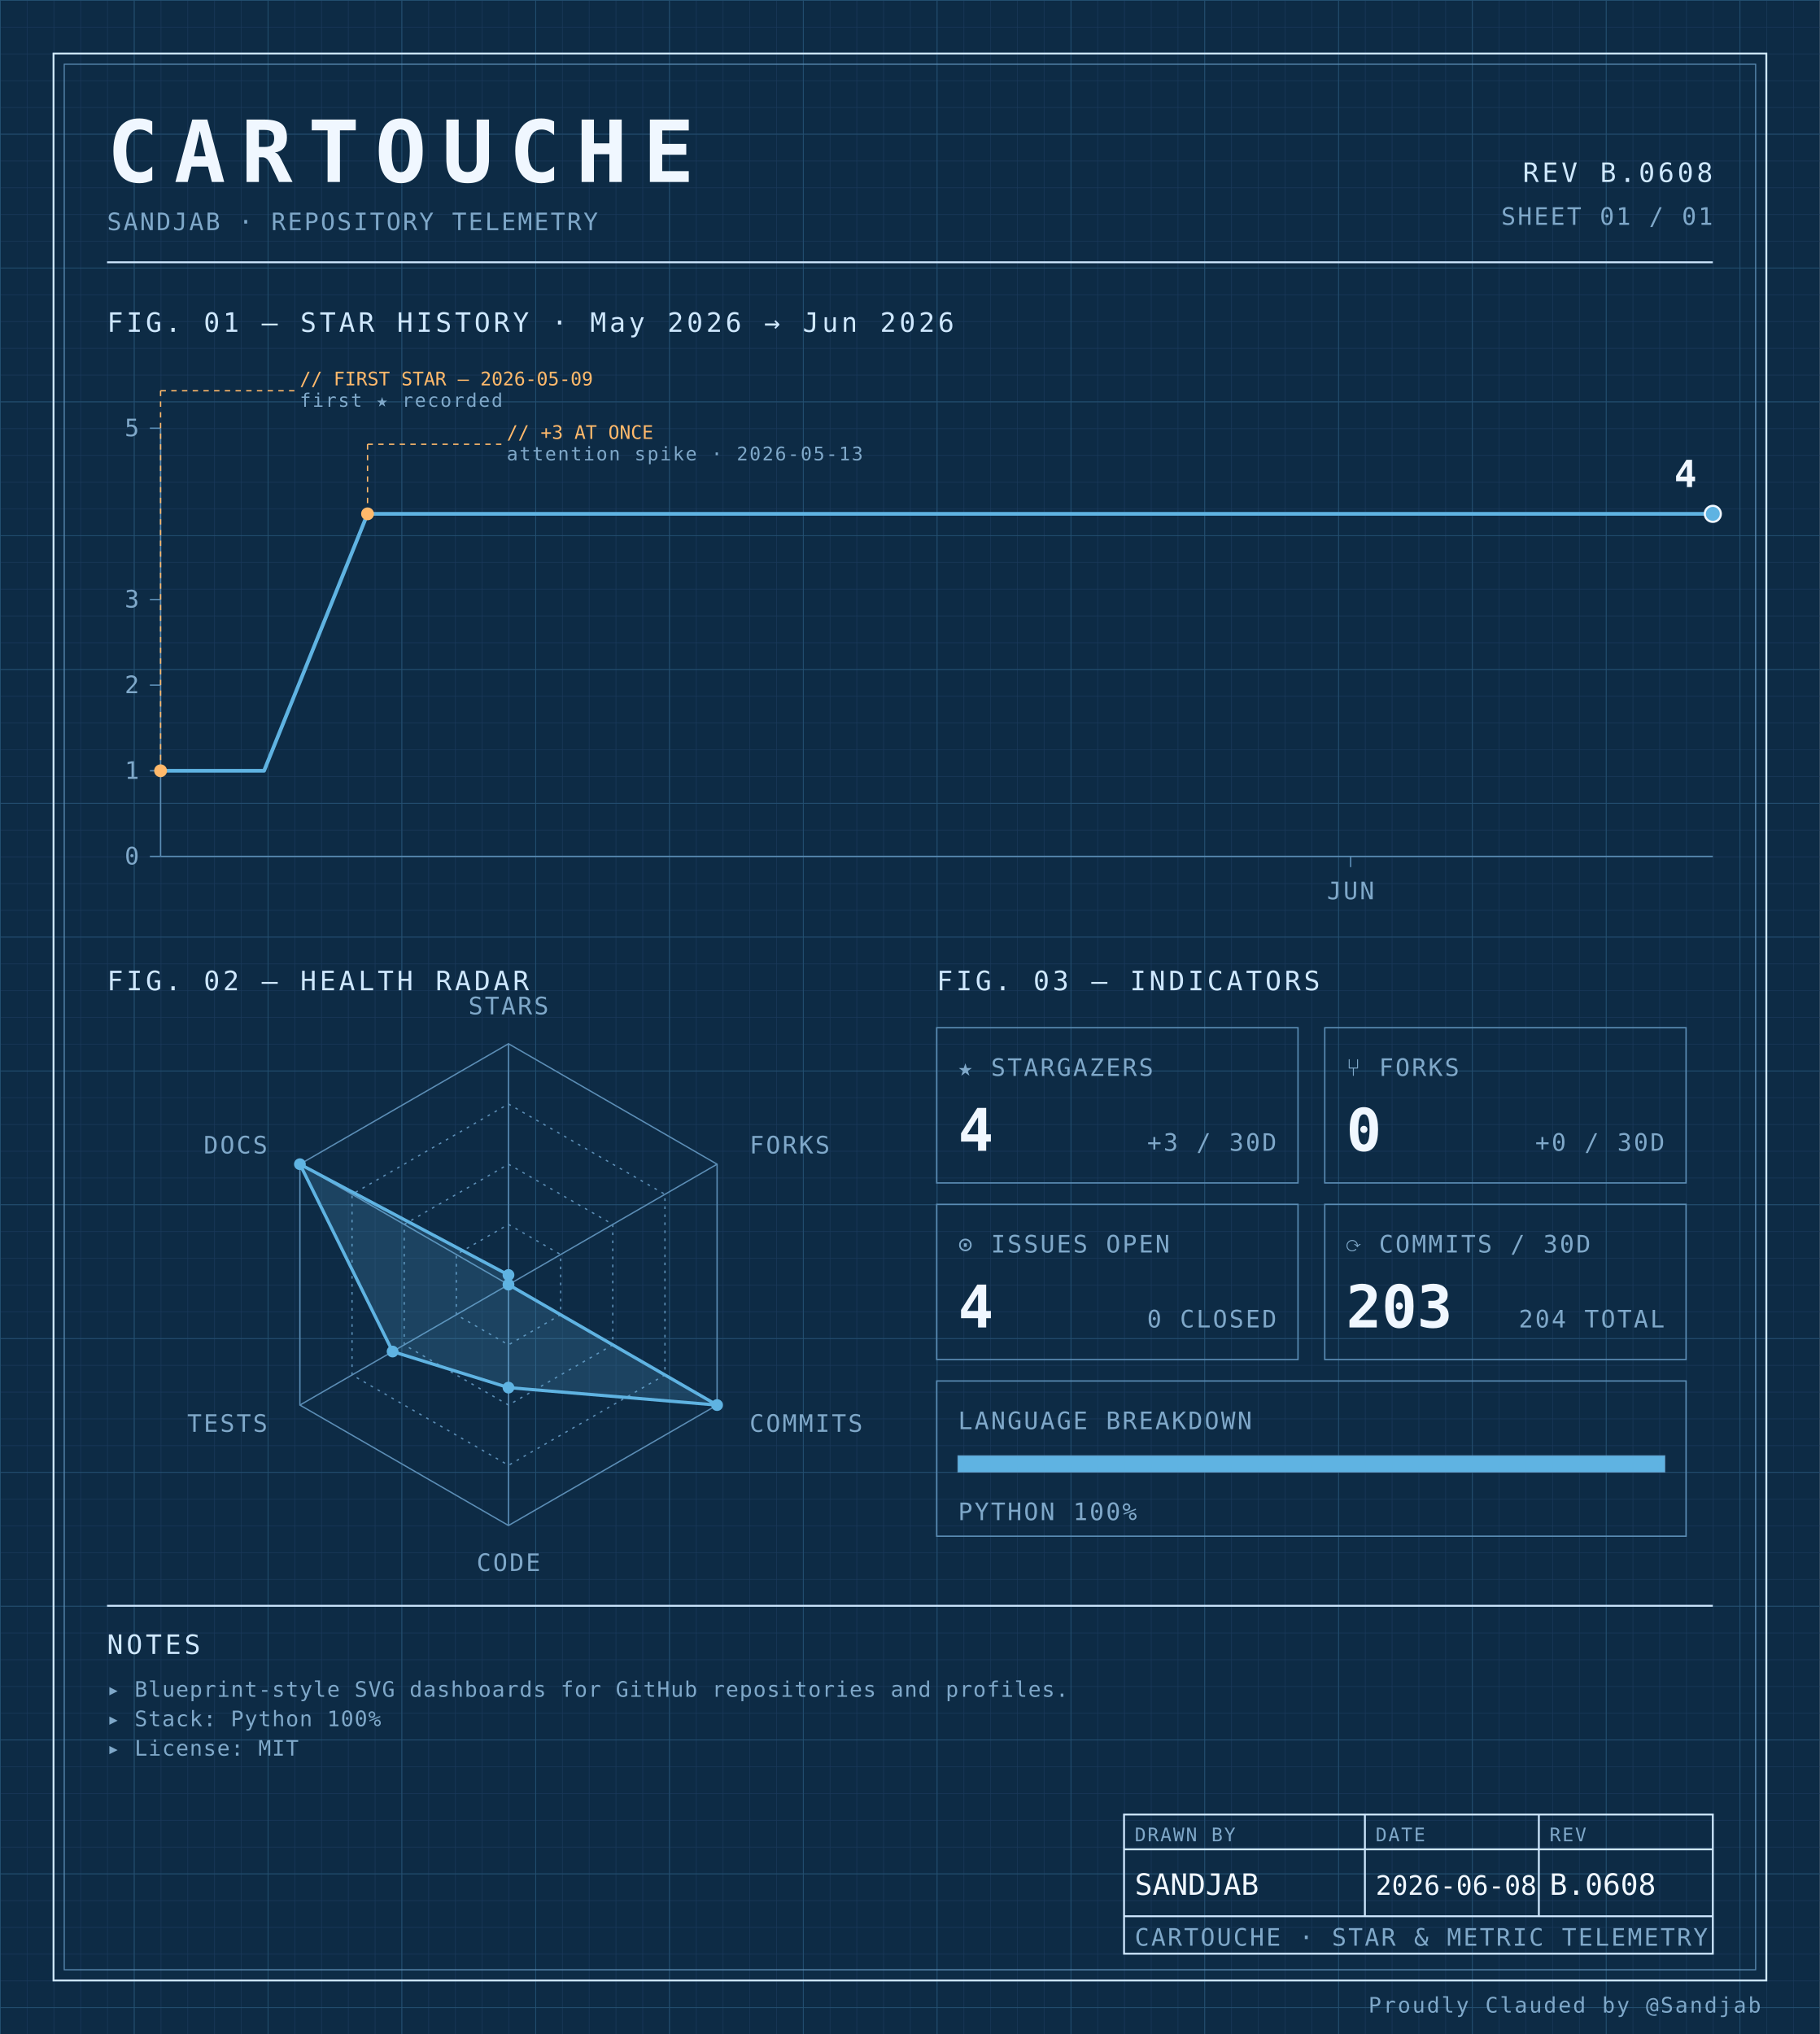
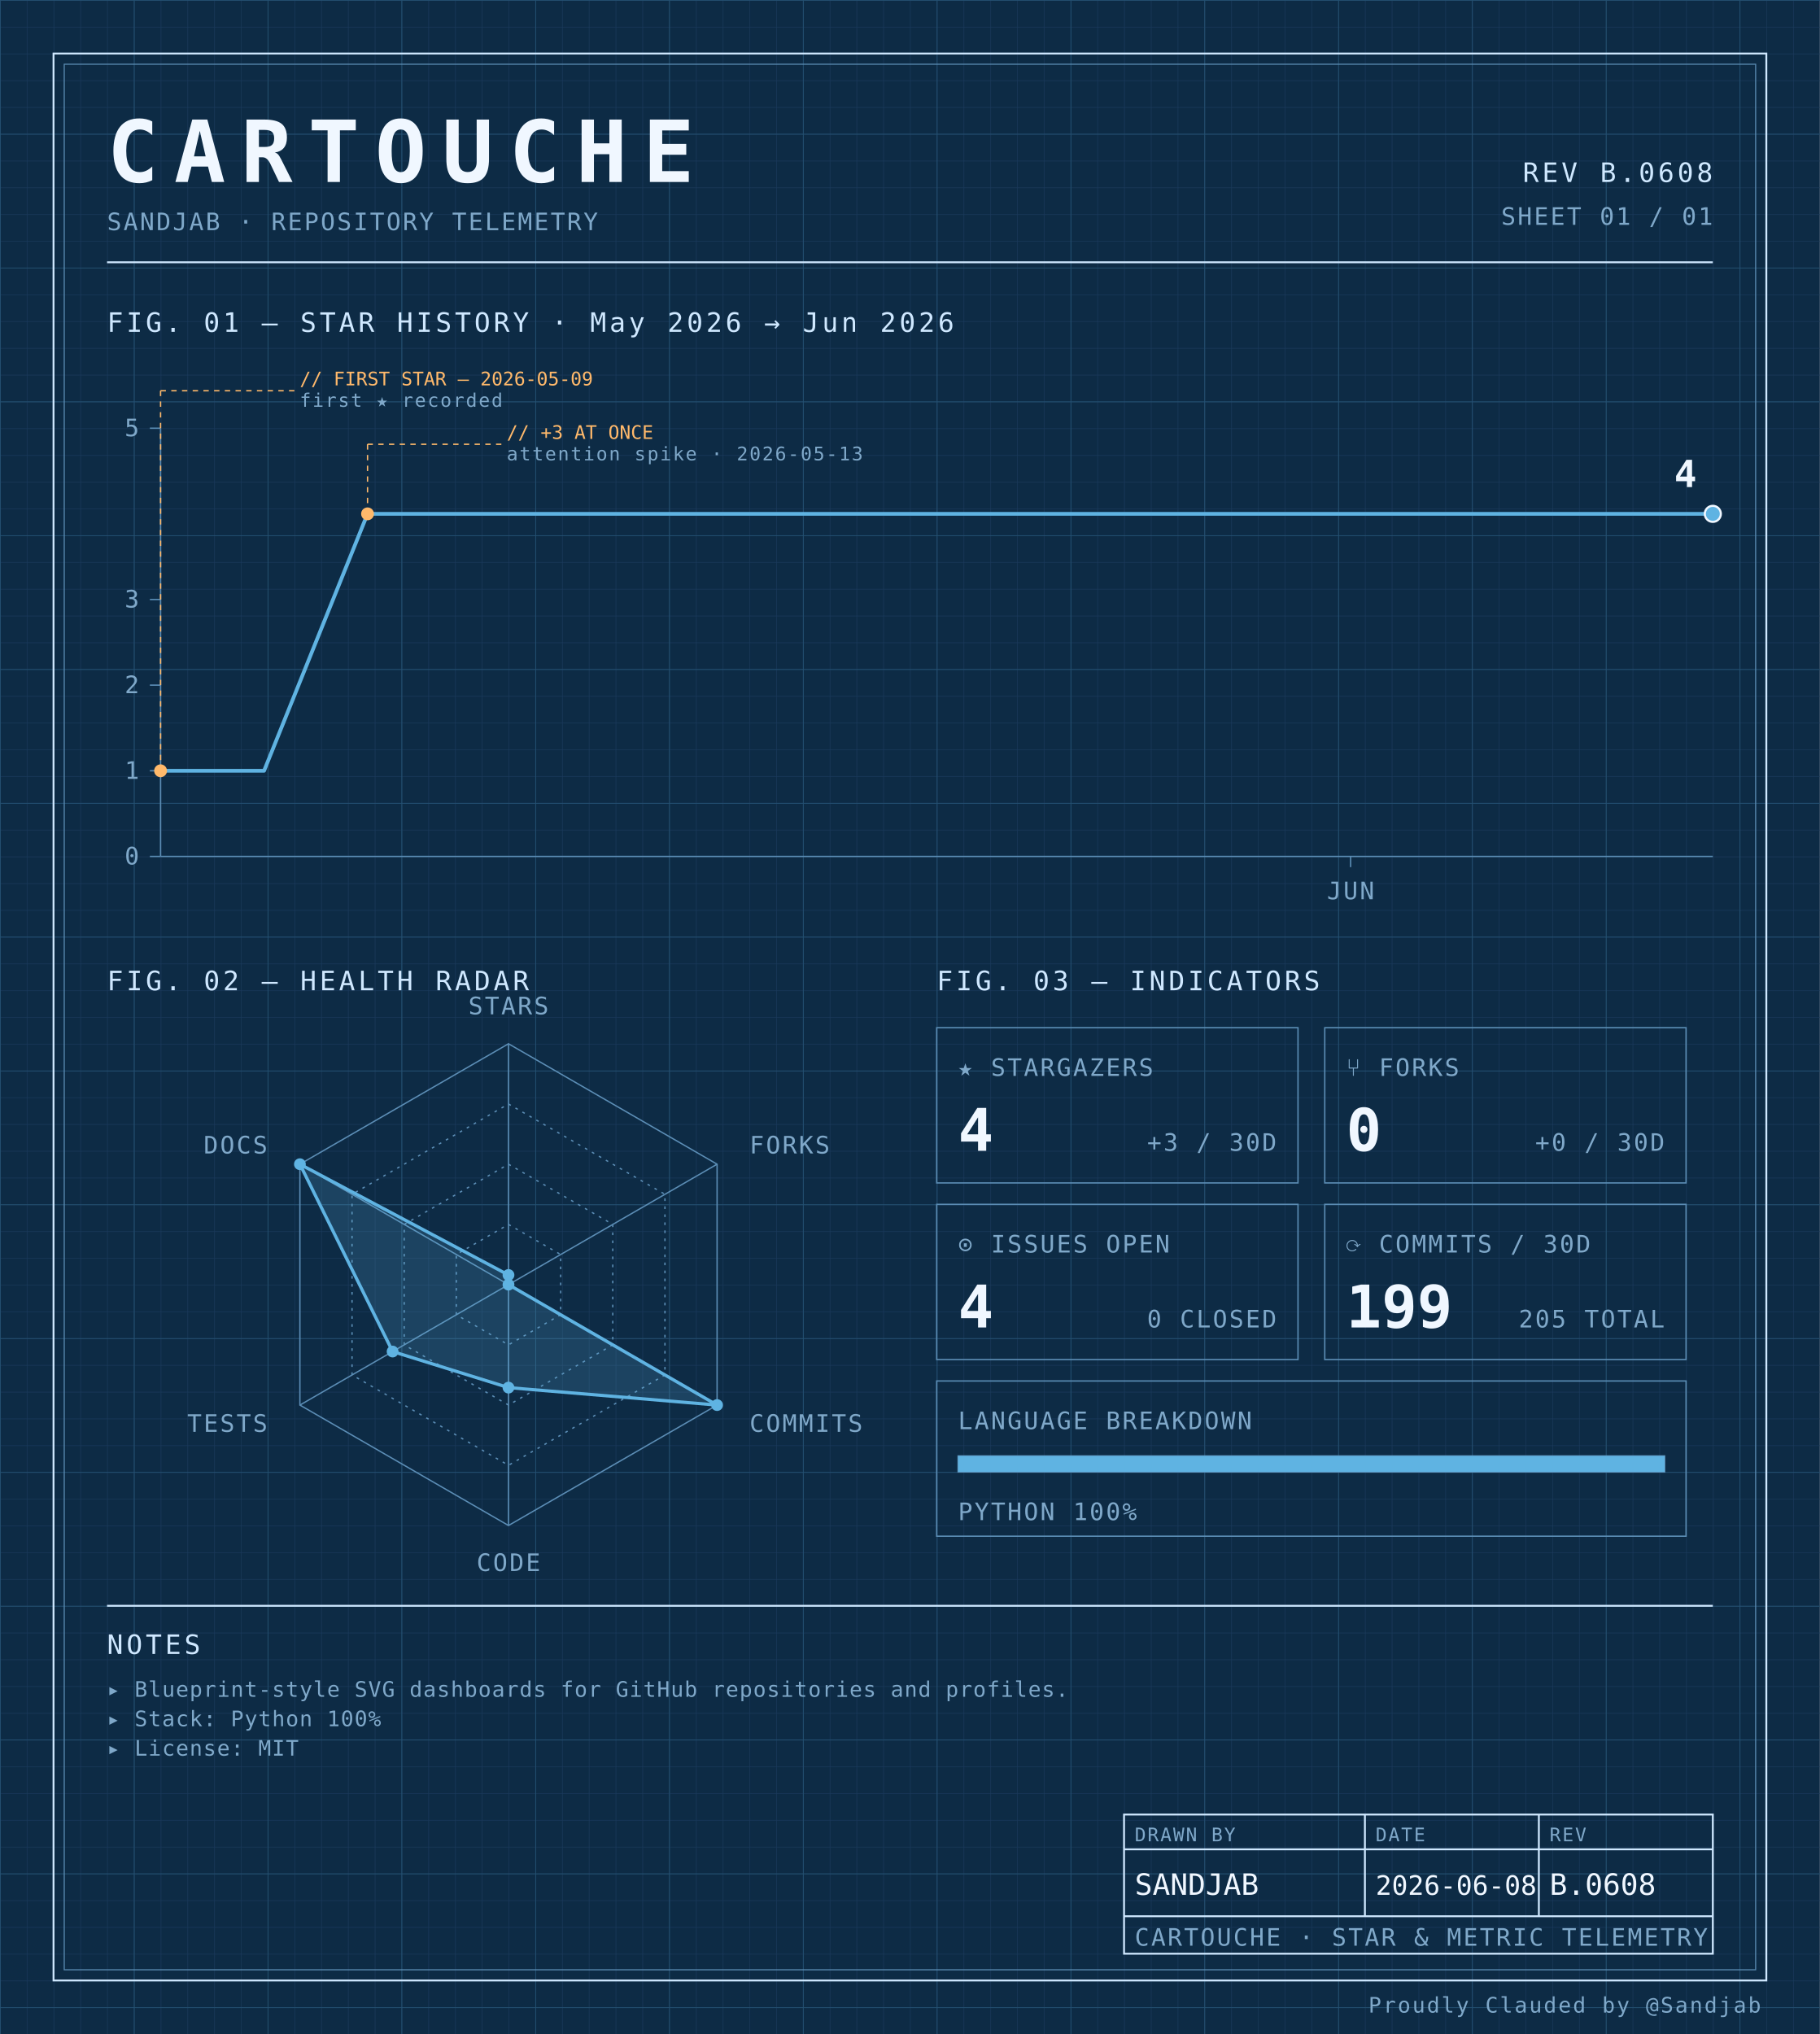
<svg xmlns="http://www.w3.org/2000/svg" width="100%" viewBox="0 0 680 760" role="img">
  <defs>
    <pattern id="grid-fine" width="10" height="10" patternUnits="userSpaceOnUse">
      <path d="M10 0H0V10" fill="none" stroke="#1a3a5c" stroke-width="0.4" />
    </pattern>
    <pattern id="grid-major" width="50" height="50" patternUnits="userSpaceOnUse">
      <path d="M50 0H0V50" fill="none" stroke="#245273" stroke-width="0.5" />
    </pattern>
  </defs>
  <rect x="0" y="0" width="680" height="760" fill="#0d2b45" />
  <rect x="0" y="0" width="680" height="760" fill="url(#grid-fine)" />
  <rect x="0" y="0" width="680" height="760" fill="url(#grid-major)" />
  <rect x="20" y="20" width="640" height="720" fill="none" stroke="#cfe8ff" stroke-width="0.7" />
  <rect x="24" y="24" width="632" height="712" fill="none" stroke="#5b8db5" stroke-width="0.4" />
  <text x="40" y="68" font-family="ui-monospace, 'SF Mono', 'JetBrains Mono', 'Cascadia Code', Consolas, monospace" font-size="32" font-weight="700" fill="#f0f7ff" text-anchor="start" letter-spacing="0.18em">CARTOUCHE</text>
  <text x="40" y="86" font-family="ui-monospace, 'SF Mono', 'JetBrains Mono', 'Cascadia Code', Consolas, monospace" font-size="9" font-weight="400" fill="#7fa8c9" text-anchor="start" letter-spacing="0.08em">SANDJAB · REPOSITORY TELEMETRY</text>
  <text x="640" y="68" font-family="ui-monospace, 'SF Mono', 'JetBrains Mono', 'Cascadia Code', Consolas, monospace" font-size="10" font-weight="400" fill="#cfe8ff" text-anchor="end" letter-spacing="0.12em">REV B.0608</text>
  <text x="640" y="84" font-family="ui-monospace, 'SF Mono', 'JetBrains Mono', 'Cascadia Code', Consolas, monospace" font-size="9" font-weight="400" fill="#7fa8c9" text-anchor="end" letter-spacing="0.08em">SHEET 01 / 01</text>
  <line x1="40" y1="98" x2="640" y2="98" stroke="#cfe8ff" stroke-width="0.7" />
  <text x="40" y="124" font-family="ui-monospace, 'SF Mono', 'JetBrains Mono', 'Cascadia Code', Consolas, monospace" font-size="10" font-weight="400" fill="#cfe8ff" text-anchor="start" letter-spacing="0.12em">FIG. 01 — STAR HISTORY · May 2026 → Jun 2026</text>
  <line x1="60" y1="160" x2="60" y2="320" stroke="#5b8db5" stroke-width="0.5" />
  <line x1="60" y1="320" x2="640" y2="320" stroke="#5b8db5" stroke-width="0.5" />
  <line x1="56" y1="320.0" x2="60" y2="320.0" stroke="#5b8db5" stroke-width="0.5" />
  <text x="52" y="323.0" font-family="ui-monospace, 'SF Mono', 'JetBrains Mono', 'Cascadia Code', Consolas, monospace" font-size="9" font-weight="400" fill="#7fa8c9" text-anchor="end" letter-spacing="0.08em">0</text>
  <line x1="56" y1="288.0" x2="60" y2="288.0" stroke="#5b8db5" stroke-width="0.5" />
  <text x="52" y="291.0" font-family="ui-monospace, 'SF Mono', 'JetBrains Mono', 'Cascadia Code', Consolas, monospace" font-size="9" font-weight="400" fill="#7fa8c9" text-anchor="end" letter-spacing="0.08em">1</text>
  <line x1="56" y1="256.0" x2="60" y2="256.0" stroke="#5b8db5" stroke-width="0.5" />
  <text x="52" y="259.0" font-family="ui-monospace, 'SF Mono', 'JetBrains Mono', 'Cascadia Code', Consolas, monospace" font-size="9" font-weight="400" fill="#7fa8c9" text-anchor="end" letter-spacing="0.08em">2</text>
  <line x1="56" y1="224.0" x2="60" y2="224.0" stroke="#5b8db5" stroke-width="0.5" />
  <text x="52" y="227.0" font-family="ui-monospace, 'SF Mono', 'JetBrains Mono', 'Cascadia Code', Consolas, monospace" font-size="9" font-weight="400" fill="#7fa8c9" text-anchor="end" letter-spacing="0.08em">3</text>
  <line x1="56" y1="160.0" x2="60" y2="160.0" stroke="#5b8db5" stroke-width="0.5" />
  <text x="52" y="163.0" font-family="ui-monospace, 'SF Mono', 'JetBrains Mono', 'Cascadia Code', Consolas, monospace" font-size="9" font-weight="400" fill="#7fa8c9" text-anchor="end" letter-spacing="0.08em">5</text>
  <line x1="504.667" y1="320" x2="504.667" y2="324" stroke="#5b8db5" stroke-width="0.5" />
  <text x="504.667" y="336" font-family="ui-monospace, 'SF Mono', 'JetBrains Mono', 'Cascadia Code', Consolas, monospace" font-size="9" font-weight="400" fill="#7fa8c9" text-anchor="middle" letter-spacing="0.08em">JUN</text>
  <path d="M 60.00,288.00 L 98.67,288.00 137.33,192.00 176.00,192.00 214.67,192.00 253.33,192.00 292.00,192.00 330.67,192.00 369.33,192.00 408.00,192.00 446.67,192.00 485.33,192.00 524.00,192.00 562.67,192.00 601.33,192.00 640.00,192.00 640.00,192.00" fill="none" stroke="#5fb3e2" stroke-width="1.4" stroke-linejoin="round" stroke-linecap="round" />
  <circle cx="60.0" cy="288.0" r="2.4" fill="#ffb96b" />
  <line x1="60.0" y1="288.0" x2="60.0" y2="146" stroke="#ffb96b" stroke-width="0.5" stroke-dasharray="2,2" fill="none" />
  <line x1="60.0" y1="146" x2="110.0" y2="146" stroke="#ffb96b" stroke-width="0.5" stroke-dasharray="2,2" fill="none" />
  <text x="112.0" y="144" font-family="ui-monospace, 'SF Mono', 'JetBrains Mono', 'Cascadia Code', Consolas, monospace" font-size="7" font-weight="400" fill="#ffb96b" text-anchor="start" letter-spacing="normal">// FIRST STAR — 2026-05-09</text>
  <text x="112.0" y="152" font-family="ui-monospace, 'SF Mono', 'JetBrains Mono', 'Cascadia Code', Consolas, monospace" font-size="7" font-weight="400" fill="#7fa8c9" text-anchor="start" letter-spacing="0.08em">first ★ recorded</text>
  <circle cx="137.333" cy="192.0" r="2.4" fill="#ffb96b" />
  <line x1="137.333" y1="192.0" x2="137.333" y2="166" stroke="#ffb96b" stroke-width="0.5" stroke-dasharray="2,2" fill="none" />
  <line x1="137.333" y1="166" x2="187.333" y2="166" stroke="#ffb96b" stroke-width="0.5" stroke-dasharray="2,2" fill="none" />
  <text x="189.333" y="164" font-family="ui-monospace, 'SF Mono', 'JetBrains Mono', 'Cascadia Code', Consolas, monospace" font-size="7" font-weight="400" fill="#ffb96b" text-anchor="start" letter-spacing="normal">// +3 AT ONCE</text>
  <text x="189.333" y="172" font-family="ui-monospace, 'SF Mono', 'JetBrains Mono', 'Cascadia Code', Consolas, monospace" font-size="7" font-weight="400" fill="#7fa8c9" text-anchor="start" letter-spacing="0.08em">attention spike · 2026-05-13</text>
  <circle cx="640.0" cy="192.0" r="3" fill="#5fb3e2" stroke="#f0f7ff" stroke-width="0.8" />
  <text x="634.0" y="182.0" font-family="ui-monospace, 'SF Mono', 'JetBrains Mono', 'Cascadia Code', Consolas, monospace" font-size="14" font-weight="700" fill="#f0f7ff" text-anchor="end" letter-spacing="normal">4</text>
  <text x="40" y="370" font-family="ui-monospace, 'SF Mono', 'JetBrains Mono', 'Cascadia Code', Consolas, monospace" font-size="10" font-weight="400" fill="#cfe8ff" text-anchor="start" letter-spacing="0.12em">FIG. 02 — HEALTH RADAR</text>
  <g transform="translate(190 480)">
    <polygon points="0.00,-90.00 77.94,-45.00 77.94,45.00 0.00,90.00 -77.94,45.00 -77.94,-45.00" fill="none" stroke="#5b8db5" stroke-width="0.5" />
    <polygon points="0.00,-67.50 58.46,-33.75 58.46,33.75 0.00,67.50 -58.46,33.75 -58.46,-33.75" fill="none" stroke="#5b8db5" stroke-width="0.5" stroke-dasharray="1,2" />
    <polygon points="0.00,-45.00 38.97,-22.50 38.97,22.50 0.00,45.00 -38.97,22.50 -38.97,-22.50" fill="none" stroke="#5b8db5" stroke-width="0.5" stroke-dasharray="1,2" />
    <polygon points="0.00,-22.50 19.49,-11.25 19.49,11.25 0.00,22.50 -19.49,11.25 -19.49,-11.25" fill="none" stroke="#5b8db5" stroke-width="0.5" stroke-dasharray="1,2" />
    <line x1="0" y1="0" x2="0.00" y2="-90.00" stroke="#5b8db5" stroke-width="0.5" />
    <line x1="0" y1="0" x2="77.94" y2="-45.00" stroke="#5b8db5" stroke-width="0.5" />
    <line x1="0" y1="0" x2="77.94" y2="45.00" stroke="#5b8db5" stroke-width="0.5" />
    <line x1="0" y1="0" x2="0.00" y2="90.00" stroke="#5b8db5" stroke-width="0.5" />
    <line x1="0" y1="0" x2="-77.94" y2="45.00" stroke="#5b8db5" stroke-width="0.5" />
    <line x1="0" y1="0" x2="-77.94" y2="-45.00" stroke="#5b8db5" stroke-width="0.5" />
    <polygon points="0.00,-3.60 0.00,0.00 77.94,45.00 0.00,38.48 -43.30,25.00 -77.94,-45.00" fill="#5fb3e2" fill-opacity="0.18" stroke="#5fb3e2" stroke-width="1.2" />
    <circle cx="0.00" cy="-3.60" r="2.2" fill="#5fb3e2" />
    <circle cx="0.00" cy="0.00" r="2.2" fill="#5fb3e2" />
    <circle cx="77.94" cy="45.00" r="2.2" fill="#5fb3e2" />
    <circle cx="0.00" cy="38.48" r="2.2" fill="#5fb3e2" />
    <circle cx="-43.30" cy="25.00" r="2.2" fill="#5fb3e2" />
    <circle cx="-77.94" cy="-45.00" r="2.2" fill="#5fb3e2" />
    <text x="6.3681633555662356e-15" y="-101" font-family="ui-monospace, 'SF Mono', 'JetBrains Mono', 'Cascadia Code', Consolas, monospace" font-size="9" font-weight="400" fill="#7fa8c9" text-anchor="middle" letter-spacing="0.08em">STARS</text>
    <text x="90.067" y="-49" font-family="ui-monospace, 'SF Mono', 'JetBrains Mono', 'Cascadia Code', Consolas, monospace" font-size="9" font-weight="400" fill="#7fa8c9" text-anchor="start" letter-spacing="0.08em">FORKS</text>
    <text x="90.067" y="55" font-family="ui-monospace, 'SF Mono', 'JetBrains Mono', 'Cascadia Code', Consolas, monospace" font-size="9" font-weight="400" fill="#7fa8c9" text-anchor="start" letter-spacing="0.08em">COMMITS</text>
    <text x="6.3681633555662356e-15" y="107" font-family="ui-monospace, 'SF Mono', 'JetBrains Mono', 'Cascadia Code', Consolas, monospace" font-size="9" font-weight="400" fill="#7fa8c9" text-anchor="middle" letter-spacing="0.08em">CODE</text>
    <text x="-90.067" y="55" font-family="ui-monospace, 'SF Mono', 'JetBrains Mono', 'Cascadia Code', Consolas, monospace" font-size="9" font-weight="400" fill="#7fa8c9" text-anchor="end" letter-spacing="0.08em">TESTS</text>
    <text x="-90.067" y="-49" font-family="ui-monospace, 'SF Mono', 'JetBrains Mono', 'Cascadia Code', Consolas, monospace" font-size="9" font-weight="400" fill="#7fa8c9" text-anchor="end" letter-spacing="0.08em">DOCS</text>
  </g>
  <text x="350" y="370" font-family="ui-monospace, 'SF Mono', 'JetBrains Mono', 'Cascadia Code', Consolas, monospace" font-size="10" font-weight="400" fill="#cfe8ff" text-anchor="start" letter-spacing="0.12em">FIG. 03 — INDICATORS</text>
  <rect x="350" y="384" width="135" height="58" fill="none" stroke="#5b8db5" stroke-width="0.5" />
  <text x="358" y="402" font-family="ui-monospace, 'SF Mono', 'JetBrains Mono', 'Cascadia Code', Consolas, monospace" font-size="9" font-weight="400" fill="#7fa8c9" text-anchor="start" letter-spacing="0.08em">★ STARGAZERS</text>
  <text x="358" y="430" font-family="ui-monospace, 'SF Mono', 'JetBrains Mono', 'Cascadia Code', Consolas, monospace" font-size="22" font-weight="700" fill="#f0f7ff" text-anchor="start" letter-spacing="normal">4</text>
  <text x="477" y="430" font-family="ui-monospace, 'SF Mono', 'JetBrains Mono', 'Cascadia Code', Consolas, monospace" font-size="9" font-weight="400" fill="#7fa8c9" text-anchor="end" letter-spacing="0.08em">+3 / 30D</text>
  <rect x="495" y="384" width="135" height="58" fill="none" stroke="#5b8db5" stroke-width="0.5" />
  <text x="503" y="402" font-family="ui-monospace, 'SF Mono', 'JetBrains Mono', 'Cascadia Code', Consolas, monospace" font-size="9" font-weight="400" fill="#7fa8c9" text-anchor="start" letter-spacing="0.08em">⑂ FORKS</text>
  <text x="503" y="430" font-family="ui-monospace, 'SF Mono', 'JetBrains Mono', 'Cascadia Code', Consolas, monospace" font-size="22" font-weight="700" fill="#f0f7ff" text-anchor="start" letter-spacing="normal">0</text>
  <text x="622" y="430" font-family="ui-monospace, 'SF Mono', 'JetBrains Mono', 'Cascadia Code', Consolas, monospace" font-size="9" font-weight="400" fill="#7fa8c9" text-anchor="end" letter-spacing="0.08em">+0 / 30D</text>
  <rect x="350" y="450" width="135" height="58" fill="none" stroke="#5b8db5" stroke-width="0.5" />
  <text x="358" y="468" font-family="ui-monospace, 'SF Mono', 'JetBrains Mono', 'Cascadia Code', Consolas, monospace" font-size="9" font-weight="400" fill="#7fa8c9" text-anchor="start" letter-spacing="0.08em">⊙ ISSUES OPEN</text>
  <text x="358" y="496" font-family="ui-monospace, 'SF Mono', 'JetBrains Mono', 'Cascadia Code', Consolas, monospace" font-size="22" font-weight="700" fill="#f0f7ff" text-anchor="start" letter-spacing="normal">4</text>
  <text x="477" y="496" font-family="ui-monospace, 'SF Mono', 'JetBrains Mono', 'Cascadia Code', Consolas, monospace" font-size="9" font-weight="400" fill="#7fa8c9" text-anchor="end" letter-spacing="0.08em">0 CLOSED</text>
  <rect x="495" y="450" width="135" height="58" fill="none" stroke="#5b8db5" stroke-width="0.5" />
  <text x="503" y="468" font-family="ui-monospace, 'SF Mono', 'JetBrains Mono', 'Cascadia Code', Consolas, monospace" font-size="9" font-weight="400" fill="#7fa8c9" text-anchor="start" letter-spacing="0.08em">⟳ COMMITS / 30D</text>
-   <text x="503" y="496" font-family="ui-monospace, 'SF Mono', 'JetBrains Mono', 'Cascadia Code', Consolas, monospace" font-size="22" font-weight="700" fill="#f0f7ff" text-anchor="start" letter-spacing="normal">203</text>
-   <text x="622" y="496" font-family="ui-monospace, 'SF Mono', 'JetBrains Mono', 'Cascadia Code', Consolas, monospace" font-size="9" font-weight="400" fill="#7fa8c9" text-anchor="end" letter-spacing="0.08em">204 TOTAL</text>
+   <text x="503" y="496" font-family="ui-monospace, 'SF Mono', 'JetBrains Mono', 'Cascadia Code', Consolas, monospace" font-size="22" font-weight="700" fill="#f0f7ff" text-anchor="start" letter-spacing="normal">199</text>
+   <text x="622" y="496" font-family="ui-monospace, 'SF Mono', 'JetBrains Mono', 'Cascadia Code', Consolas, monospace" font-size="9" font-weight="400" fill="#7fa8c9" text-anchor="end" letter-spacing="0.08em">205 TOTAL</text>
  <rect x="350" y="516" width="280" height="58" fill="none" stroke="#5b8db5" stroke-width="0.5" />
  <text x="358" y="534" font-family="ui-monospace, 'SF Mono', 'JetBrains Mono', 'Cascadia Code', Consolas, monospace" font-size="9" font-weight="400" fill="#7fa8c9" text-anchor="start" letter-spacing="0.08em">LANGUAGE BREAKDOWN</text>
  <rect x="358" y="544" width="264" height="6" fill="none" stroke="#5b8db5" stroke-width="0.5" />
  <rect x="358" y="544" width="264.00" height="6" fill="#5fb3e2" />
  <text x="358" y="568" font-family="ui-monospace, 'SF Mono', 'JetBrains Mono', 'Cascadia Code', Consolas, monospace" font-size="9" font-weight="400" fill="#7fa8c9" text-anchor="start" letter-spacing="0.08em">PYTHON 100%</text>
  <line x1="40" y1="600" x2="640" y2="600" stroke="#cfe8ff" stroke-width="0.7" />
  <text x="40" y="618" font-family="ui-monospace, 'SF Mono', 'JetBrains Mono', 'Cascadia Code', Consolas, monospace" font-size="10" font-weight="400" fill="#cfe8ff" text-anchor="start" letter-spacing="0.12em">NOTES</text>
  <text x="40" y="634" font-family="ui-monospace, 'SF Mono', 'JetBrains Mono', 'Cascadia Code', Consolas, monospace" font-size="8" font-weight="400" fill="#7fa8c9" text-anchor="start" letter-spacing="0.04em">▸ Blueprint-style SVG dashboards for GitHub repositories and profiles.</text>
  <text x="40" y="645" font-family="ui-monospace, 'SF Mono', 'JetBrains Mono', 'Cascadia Code', Consolas, monospace" font-size="8" font-weight="400" fill="#7fa8c9" text-anchor="start" letter-spacing="0.04em">▸ Stack: Python 100%</text>
  <text x="40" y="656" font-family="ui-monospace, 'SF Mono', 'JetBrains Mono', 'Cascadia Code', Consolas, monospace" font-size="8" font-weight="400" fill="#7fa8c9" text-anchor="start" letter-spacing="0.04em">▸ License: MIT</text>
  <rect x="420" y="678" width="220" height="52" fill="none" stroke="#cfe8ff" stroke-width="0.7" />
  <line x1="420" y1="691" x2="640" y2="691" stroke="#cfe8ff" stroke-width="0.7" />
  <line x1="420" y1="716" x2="640" y2="716" stroke="#cfe8ff" stroke-width="0.7" />
  <line x1="510" y1="678" x2="510" y2="716" stroke="#cfe8ff" stroke-width="0.7" />
  <line x1="575" y1="678" x2="575" y2="716" stroke="#cfe8ff" stroke-width="0.7" />
  <text x="424" y="688" font-family="ui-monospace, 'SF Mono', 'JetBrains Mono', 'Cascadia Code', Consolas, monospace" font-size="7" font-weight="400" fill="#7fa8c9" text-anchor="start" letter-spacing="0.08em">DRAWN BY</text>
  <text x="514" y="688" font-family="ui-monospace, 'SF Mono', 'JetBrains Mono', 'Cascadia Code', Consolas, monospace" font-size="7" font-weight="400" fill="#7fa8c9" text-anchor="start" letter-spacing="0.08em">DATE</text>
  <text x="579" y="688" font-family="ui-monospace, 'SF Mono', 'JetBrains Mono', 'Cascadia Code', Consolas, monospace" font-size="7" font-weight="400" fill="#7fa8c9" text-anchor="start" letter-spacing="0.08em">REV</text>
  <text x="424" y="708" font-family="ui-monospace, 'SF Mono', 'JetBrains Mono', 'Cascadia Code', Consolas, monospace" font-size="11" font-weight="400" fill="#f0f7ff" text-anchor="start" letter-spacing="normal">SANDJAB</text>
  <text x="514" y="708" font-family="ui-monospace, 'SF Mono', 'JetBrains Mono', 'Cascadia Code', Consolas, monospace" font-size="10" font-weight="400" fill="#f0f7ff" text-anchor="start" letter-spacing="normal">2026-06-08</text>
  <text x="579" y="708" font-family="ui-monospace, 'SF Mono', 'JetBrains Mono', 'Cascadia Code', Consolas, monospace" font-size="11" font-weight="400" fill="#f0f7ff" text-anchor="start" letter-spacing="normal">B.0608</text>
  <text x="424" y="727" font-family="ui-monospace, 'SF Mono', 'JetBrains Mono', 'Cascadia Code', Consolas, monospace" font-size="9" font-weight="400" fill="#7fa8c9" text-anchor="start" letter-spacing="0.08em">CARTOUCHE · STAR &amp; METRIC TELEMETRY</text>
  <text x="658" y="752" font-family="ui-monospace, 'SF Mono', 'JetBrains Mono', 'Cascadia Code', Consolas, monospace" font-size="8" font-weight="400" fill="#7fa8c9" text-anchor="end" letter-spacing="0.08em">Proudly Clauded by @Sandjab</text>
</svg>
